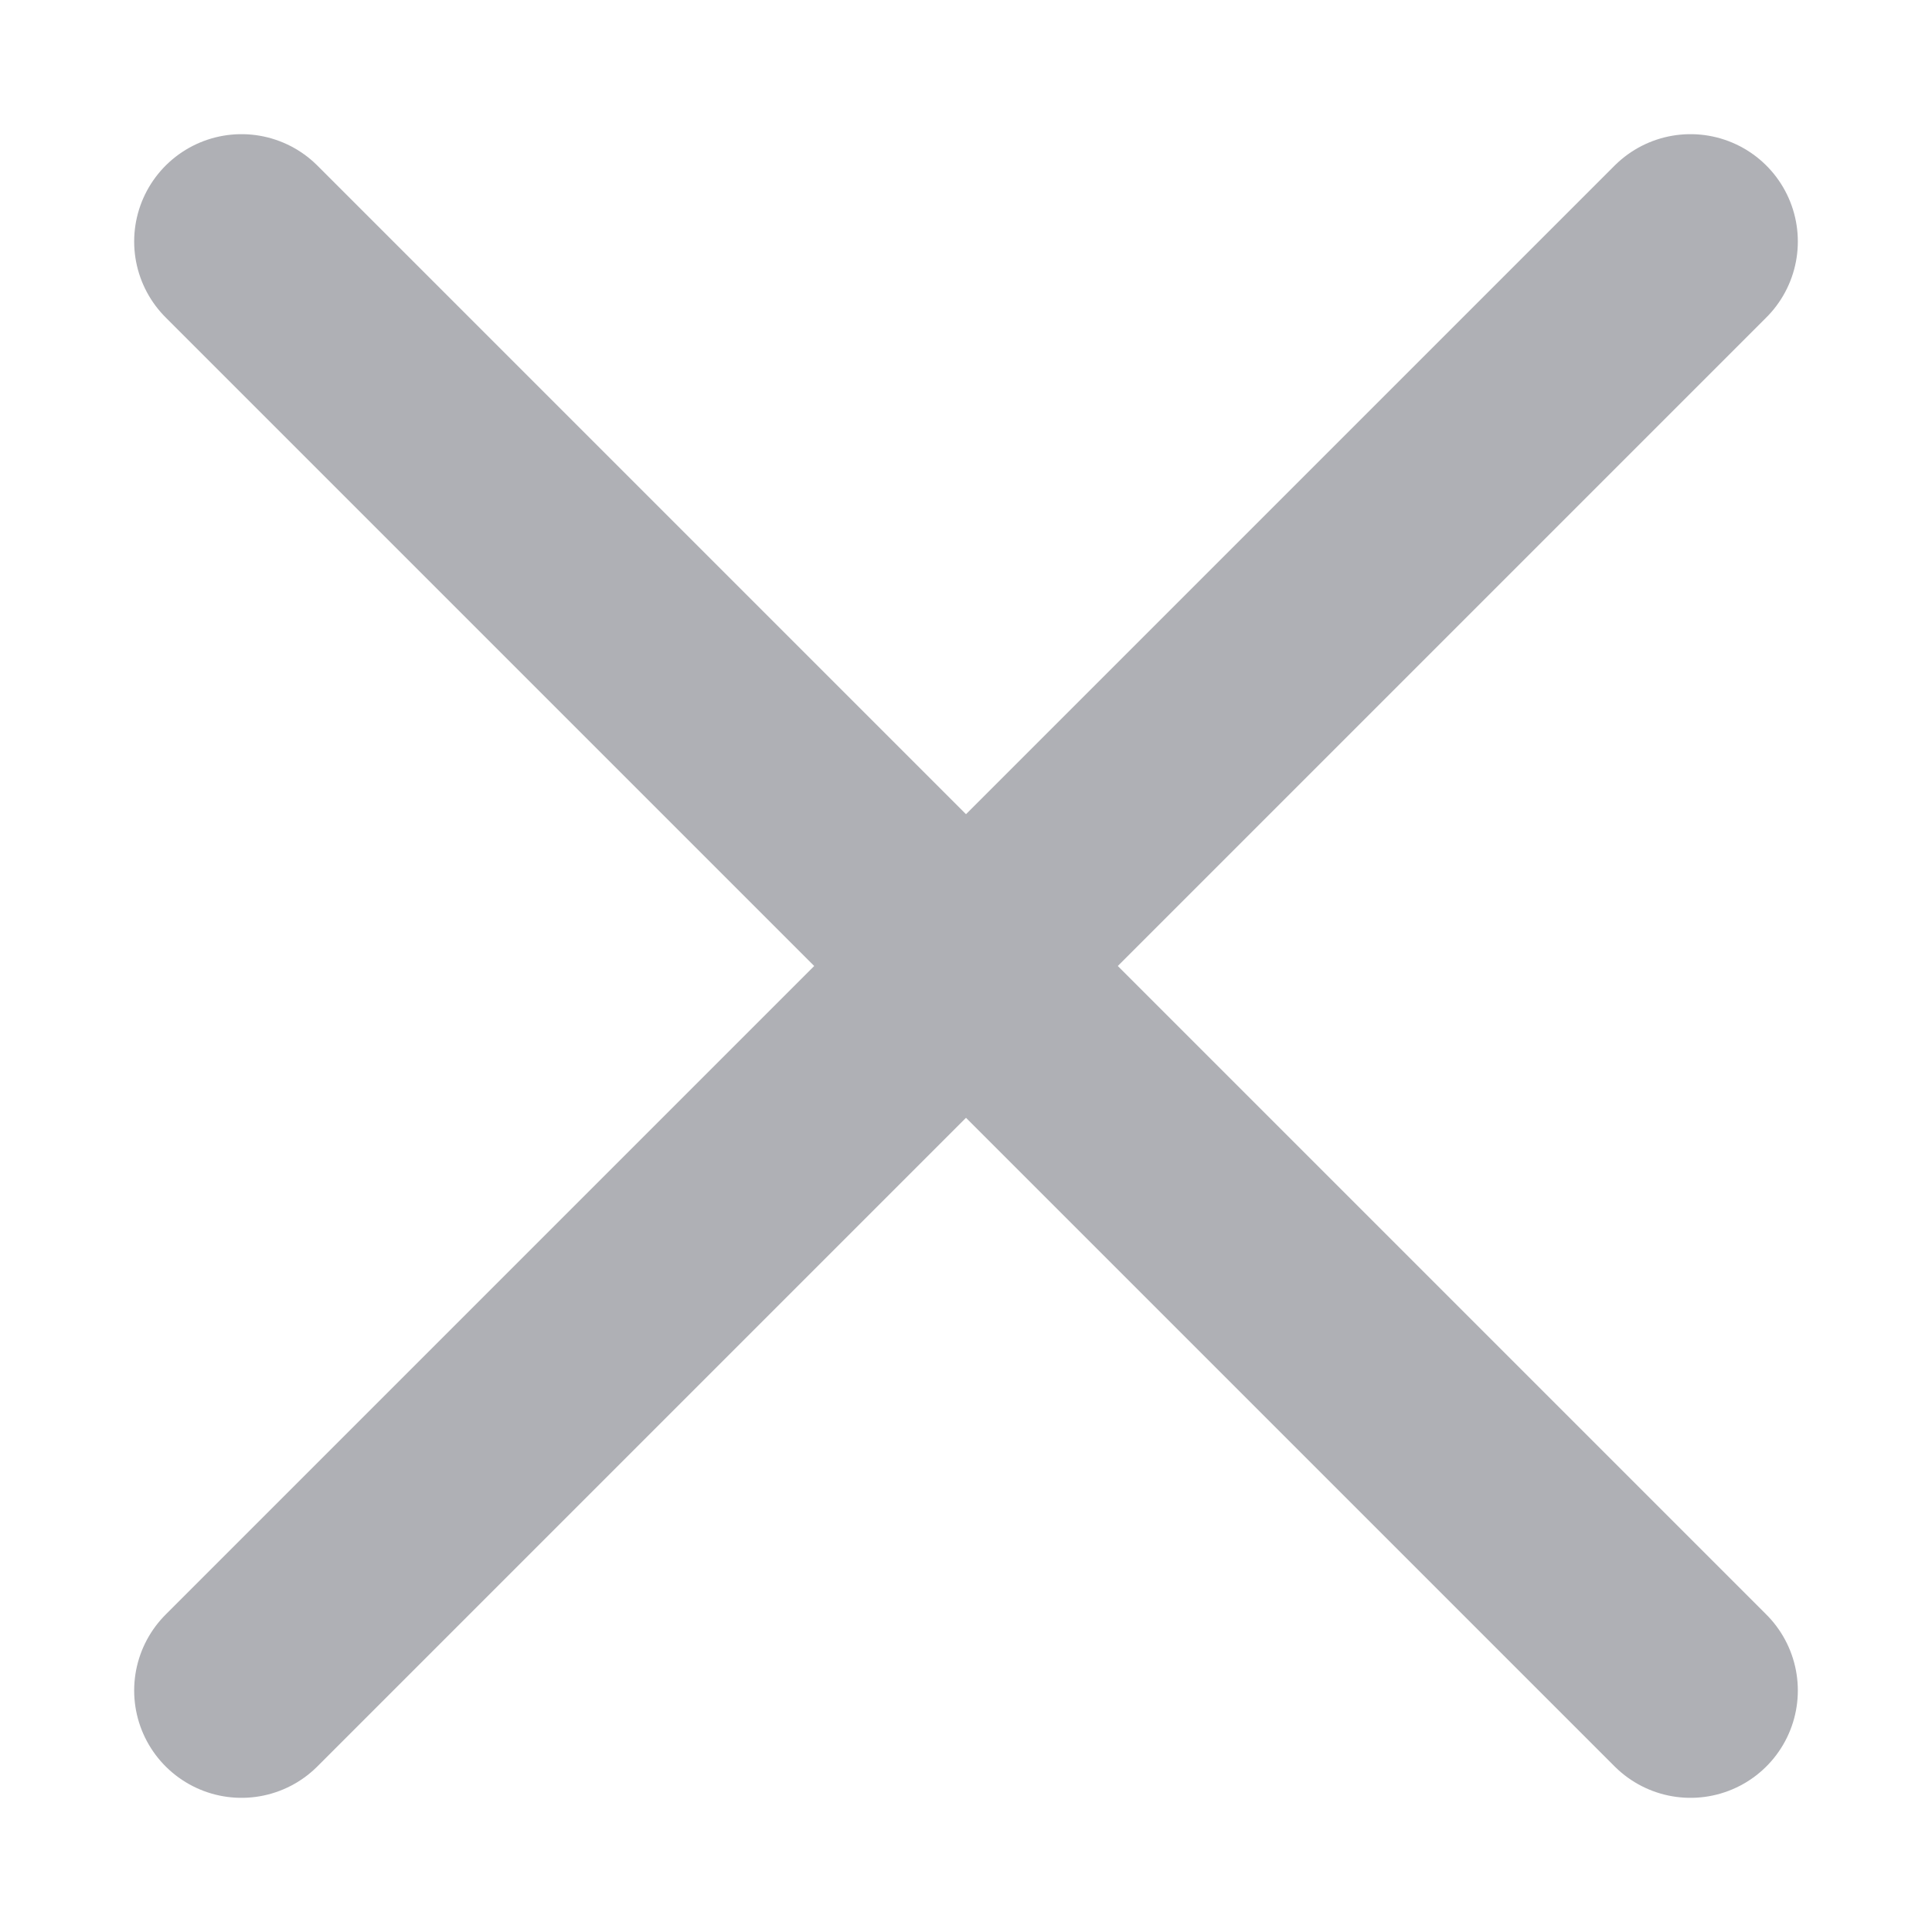
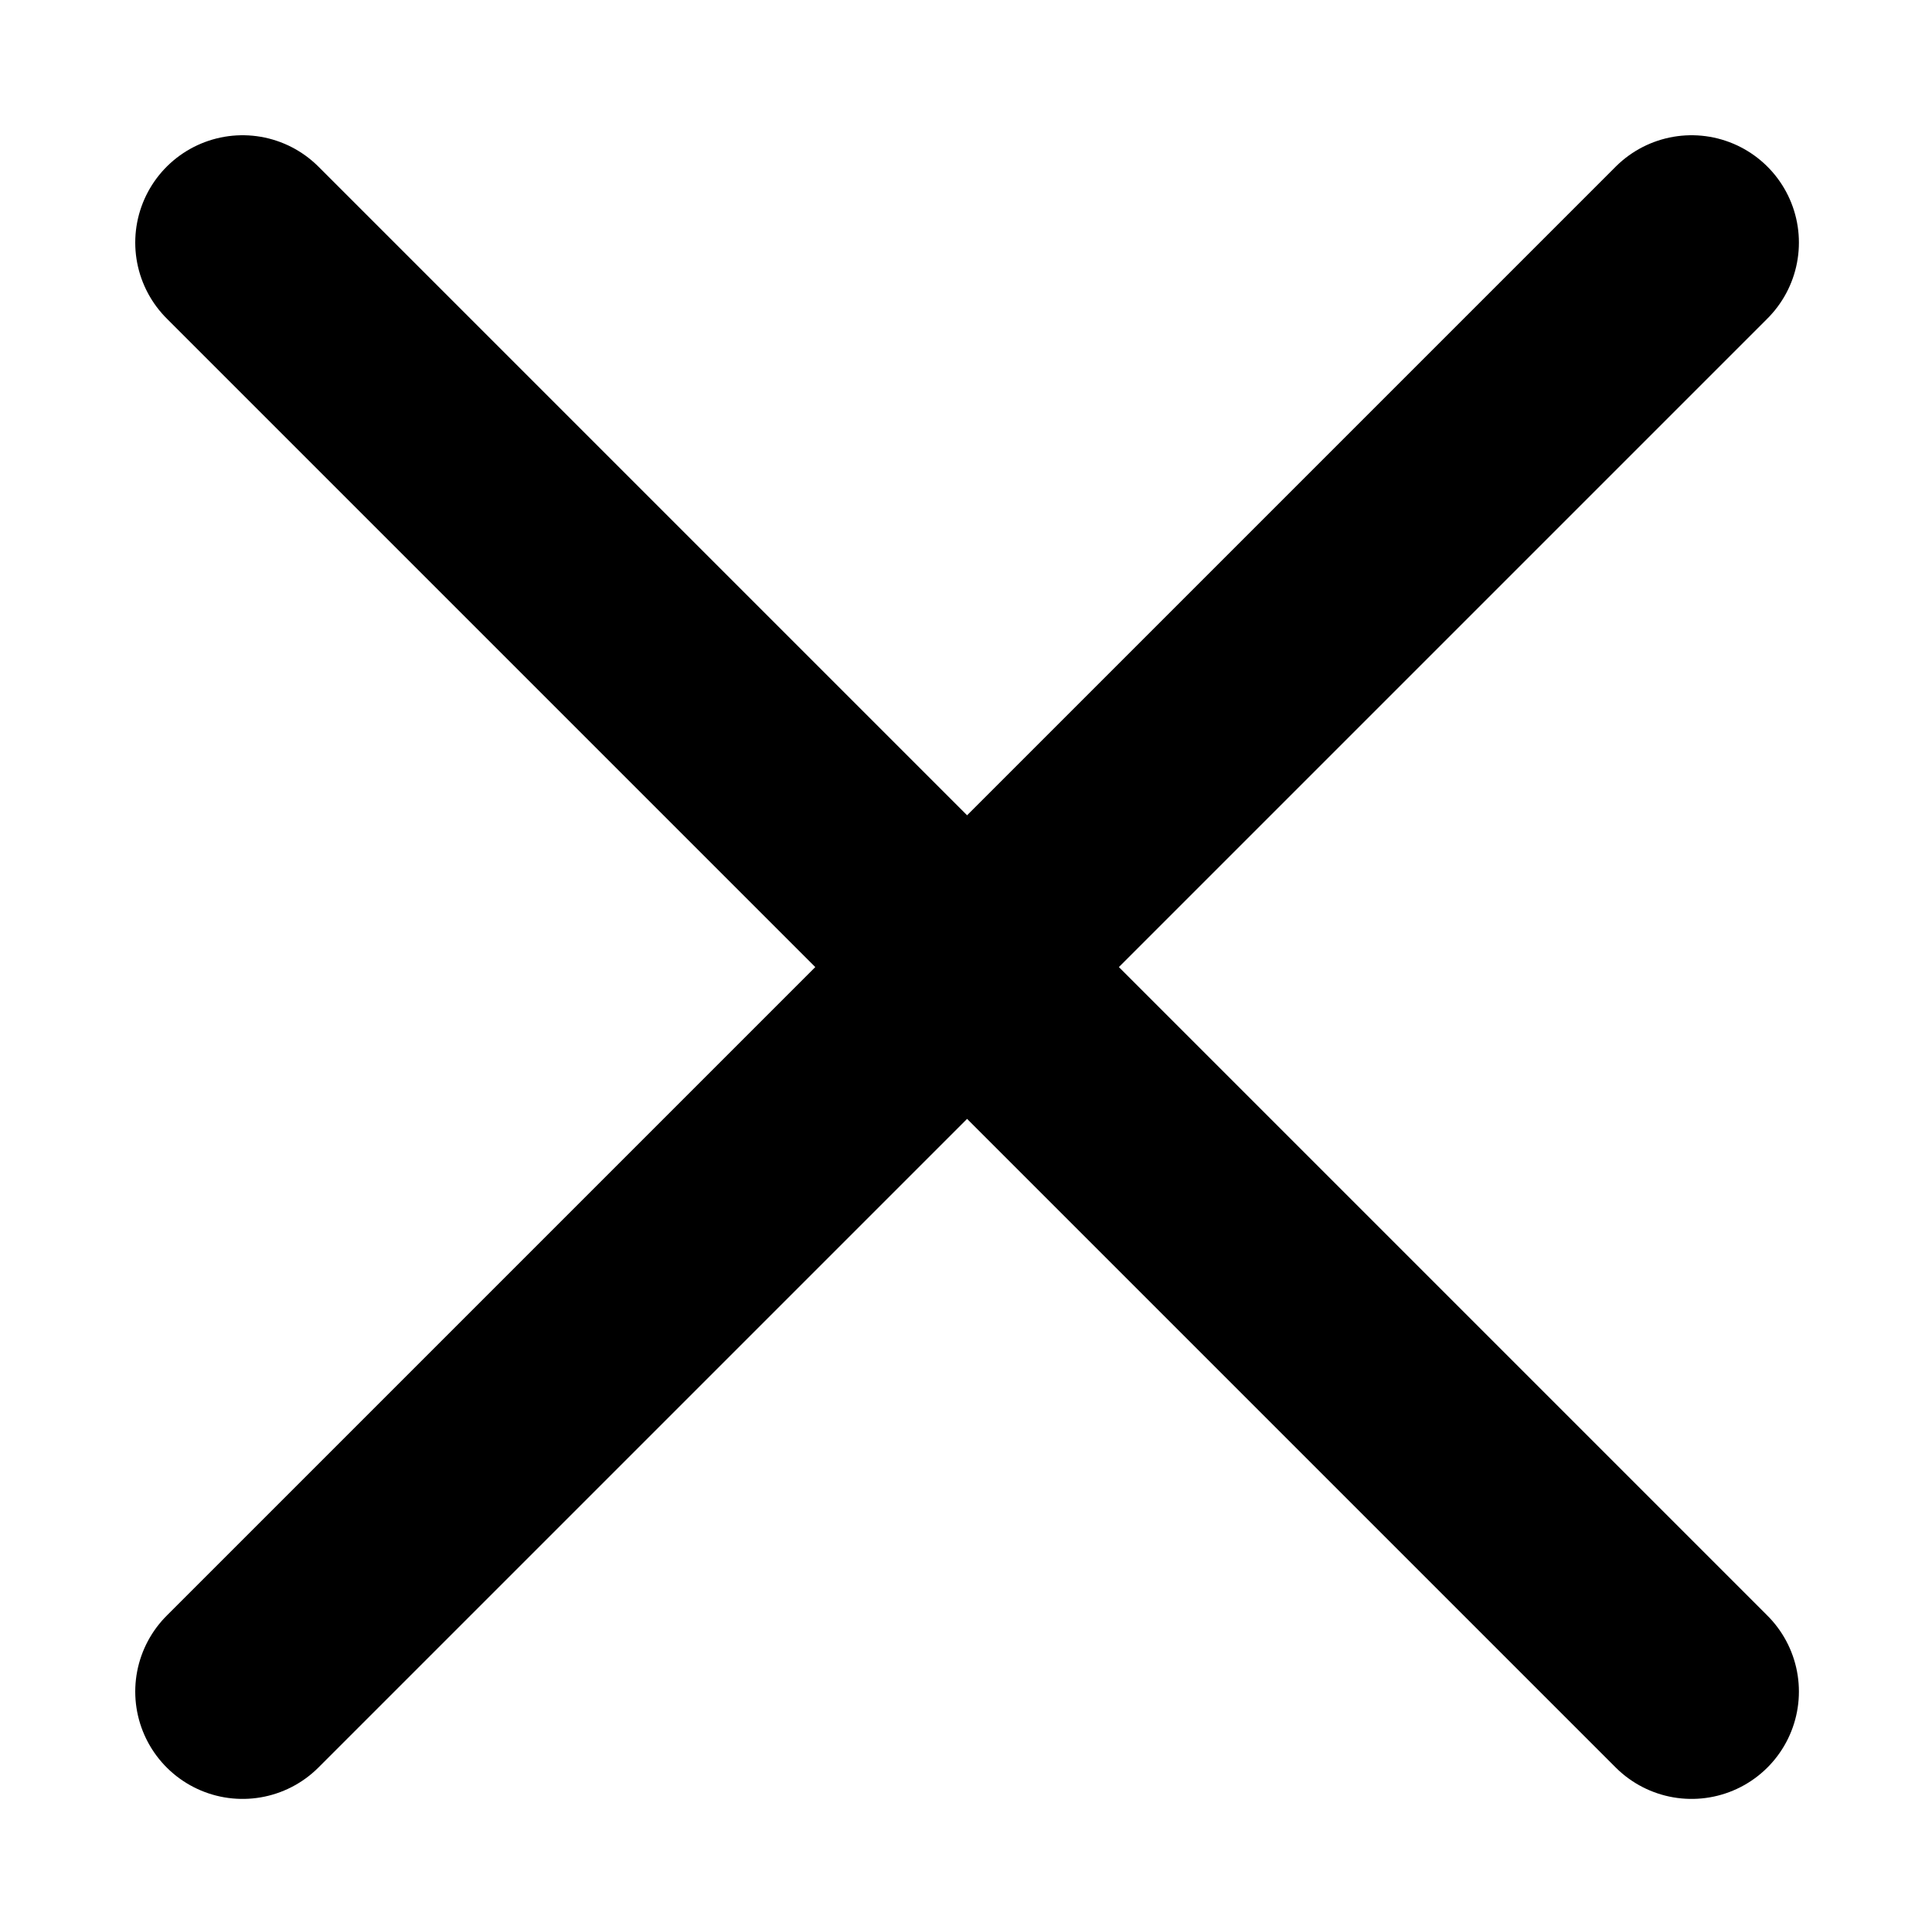
- <svg xmlns="http://www.w3.org/2000/svg" width="9" height="9" viewBox="0 0 9 9" fill="none">
-   <path d="M7.875 1.125L1.125 7.875" stroke="#AFB0B5" stroke-linecap="round" stroke-linejoin="round" />
-   <path d="M1.125 1.125L7.875 7.875" stroke="#AFB0B5" stroke-linecap="round" stroke-linejoin="round" />
+ <svg xmlns="http://www.w3.org/2000/svg" width="9" height="9" fill="none">
+   <path d="M7.88 1.13 1.13 7.88M1.13 1.13l6.75 6.75" stroke="#000" stroke-linecap="round" stroke-linejoin="round" />
</svg>
